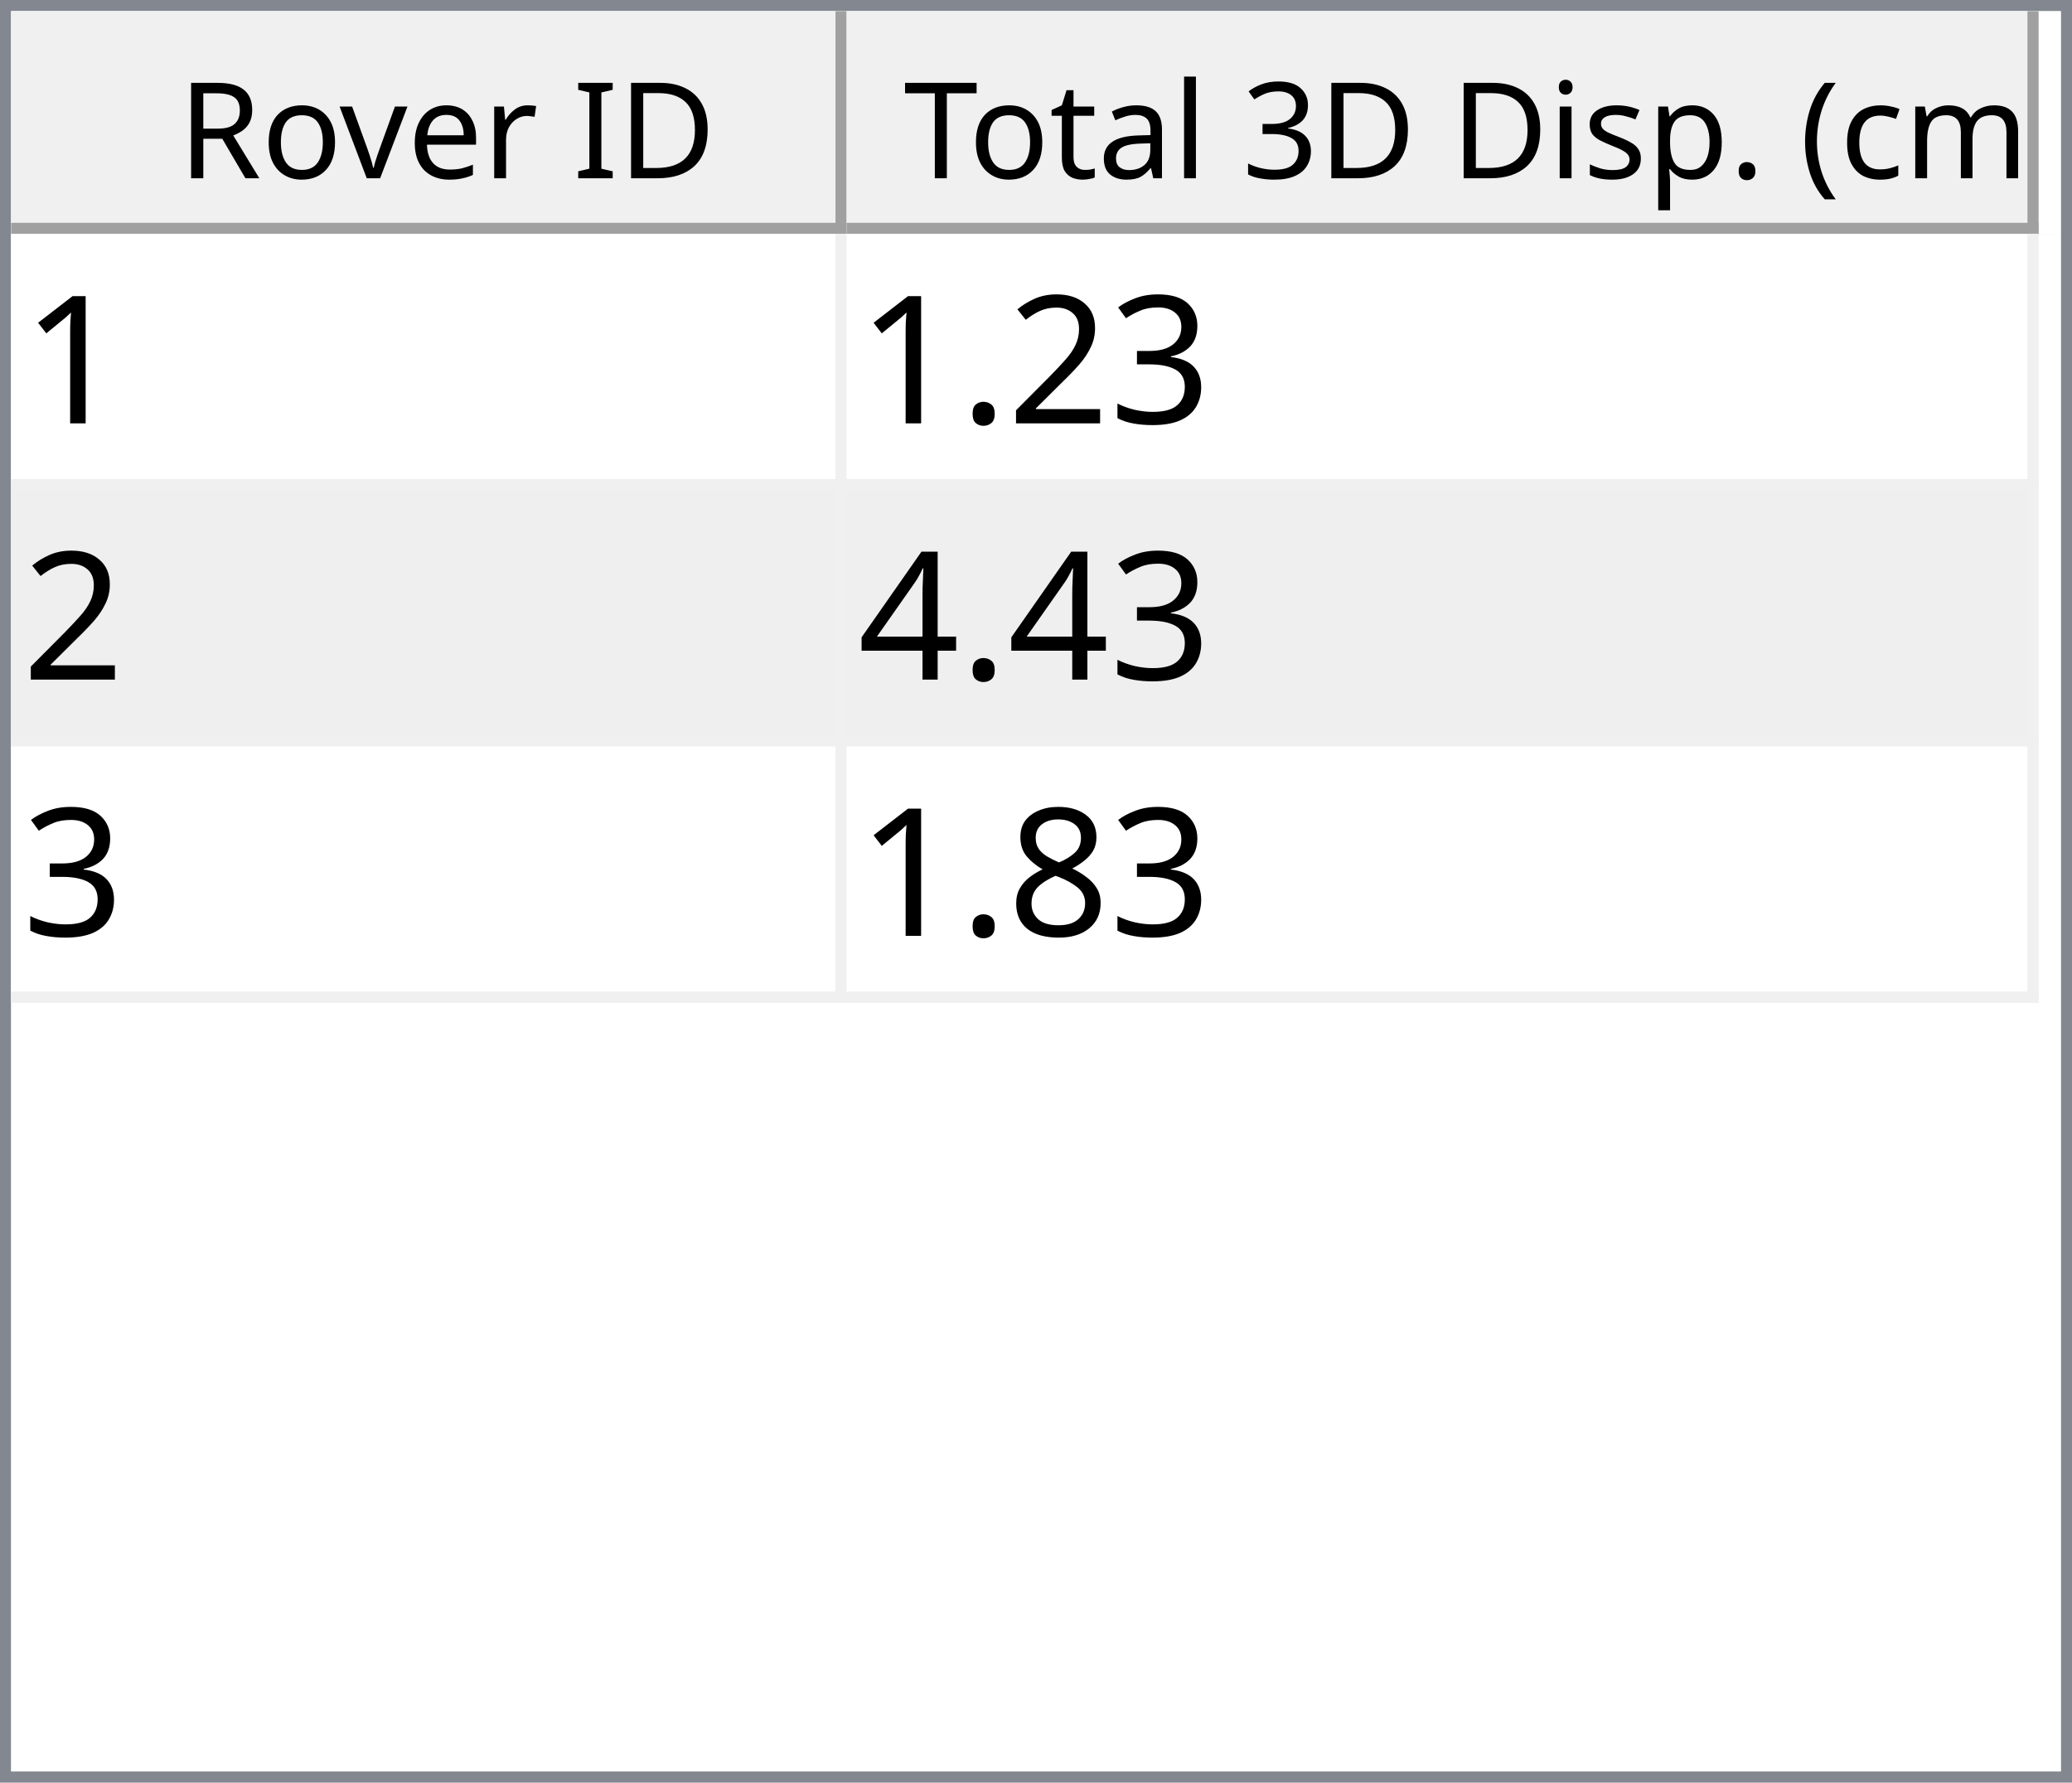
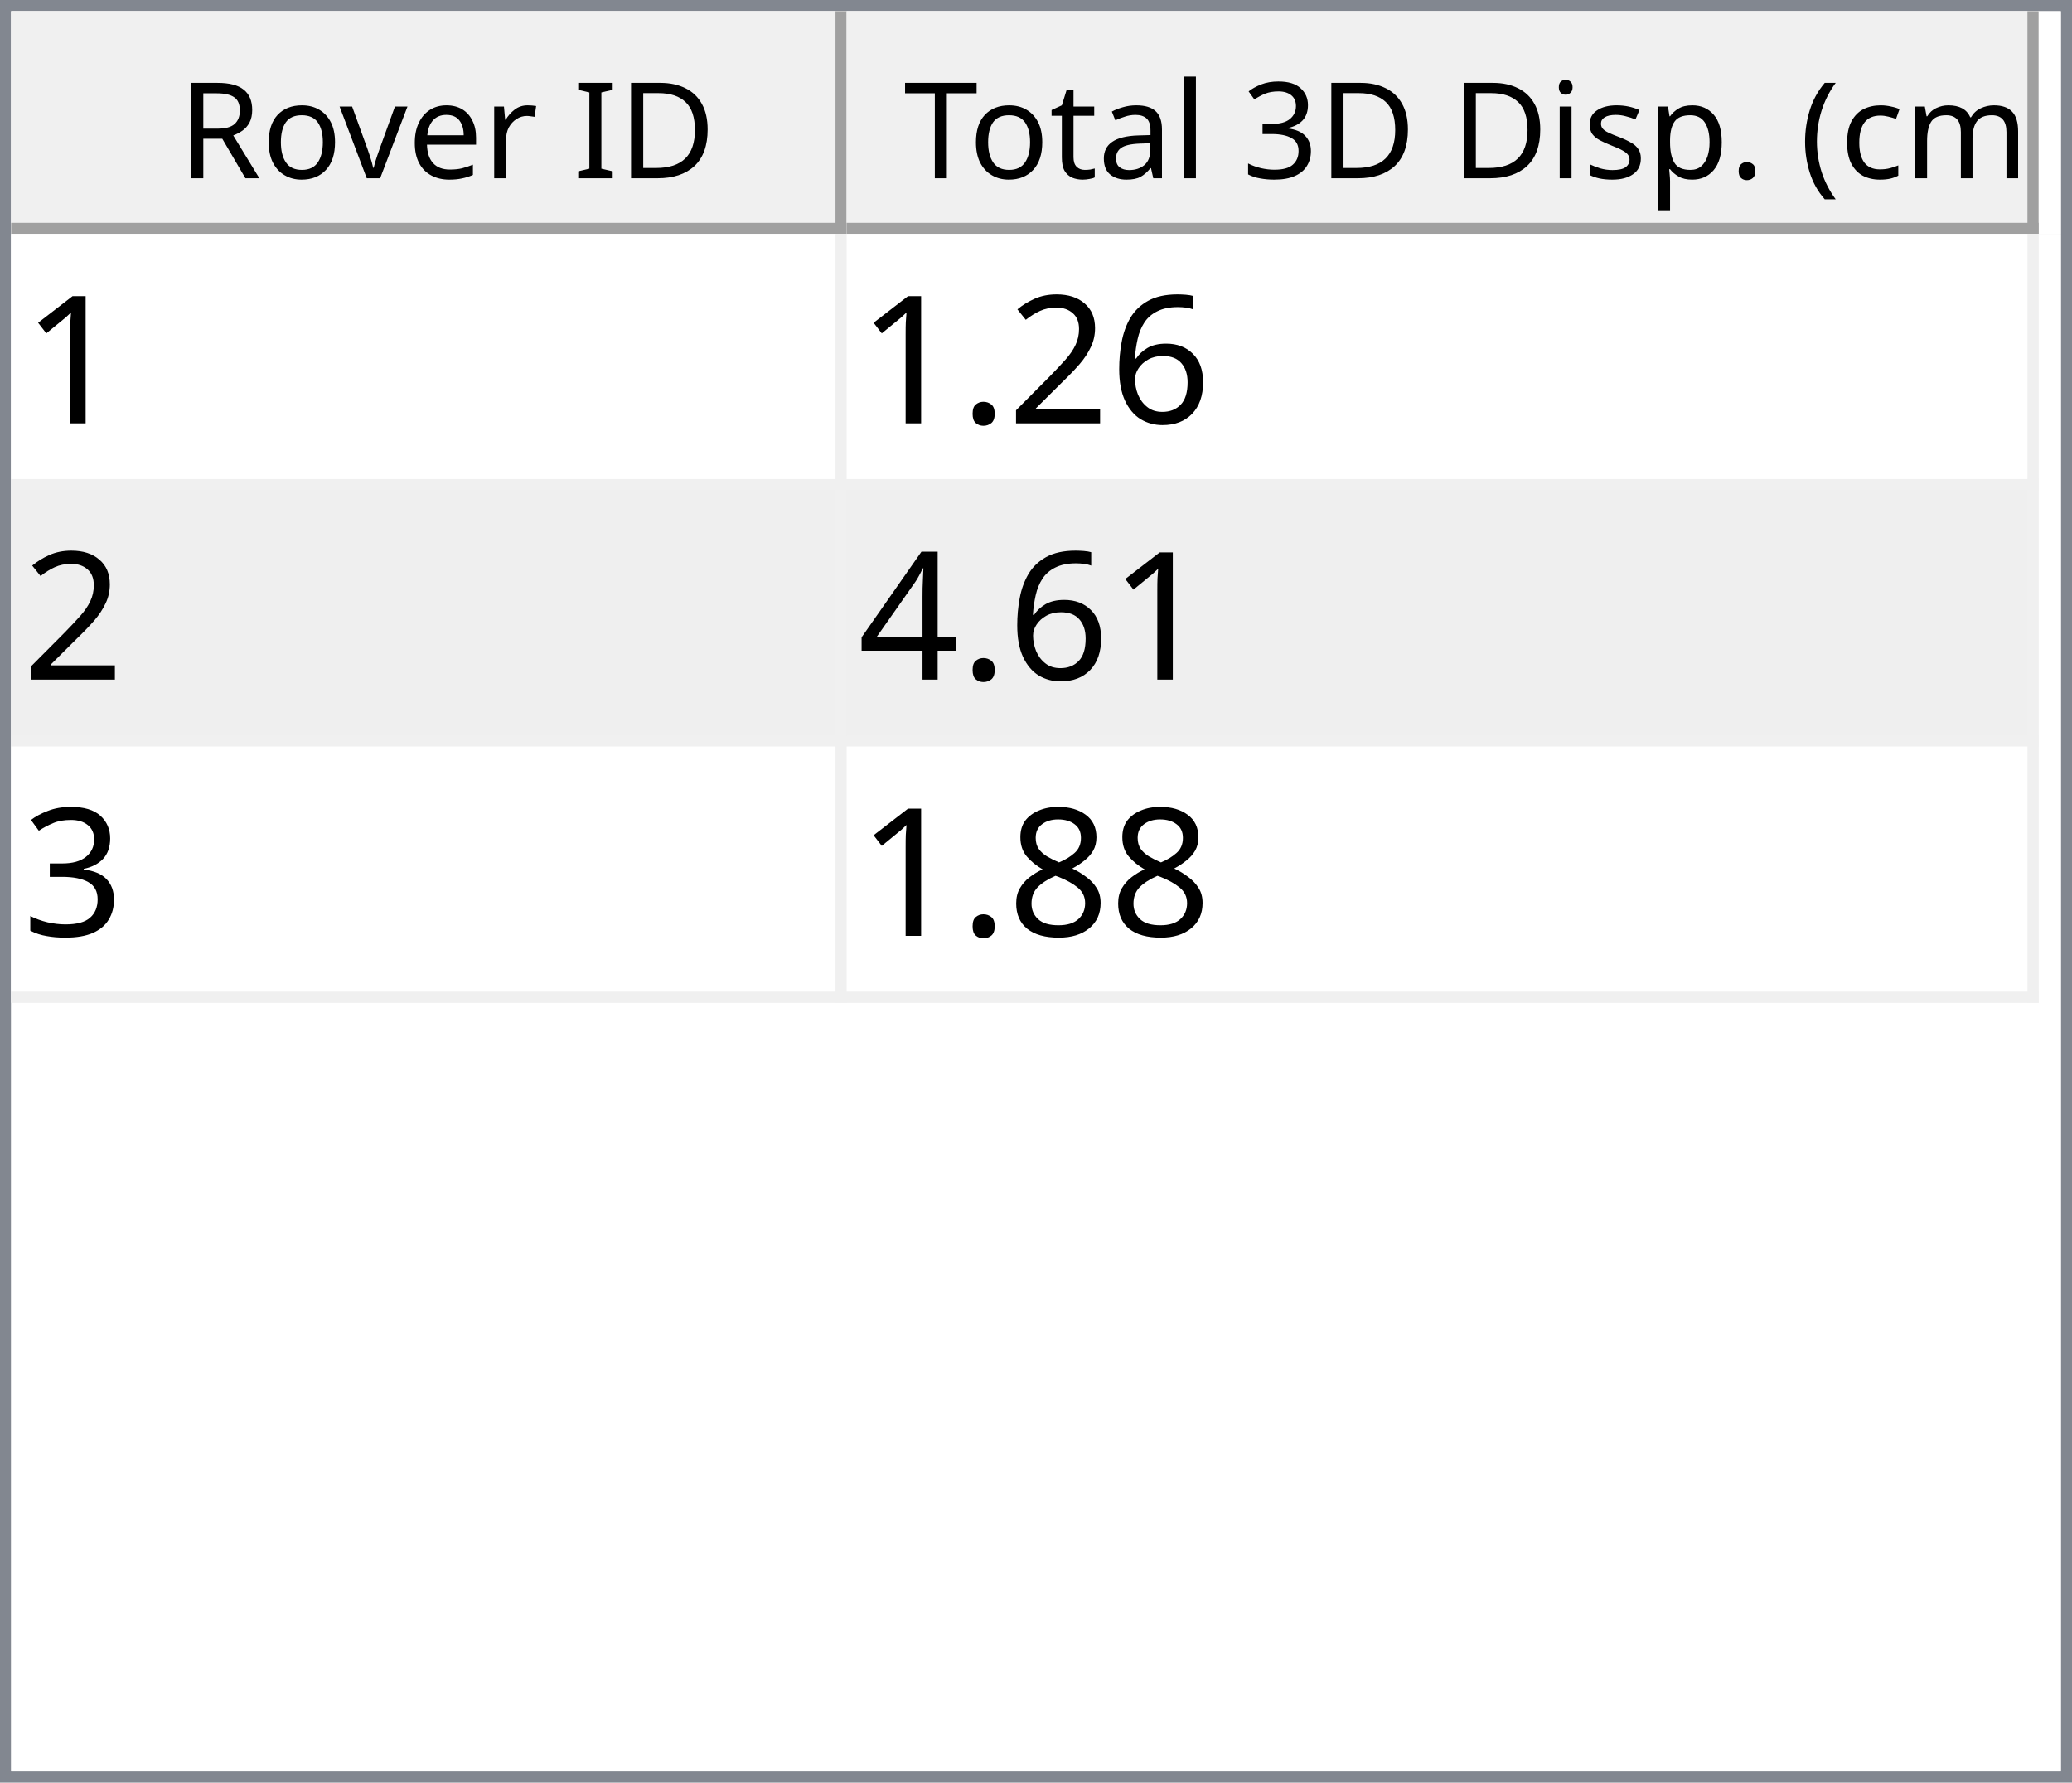
<svg xmlns="http://www.w3.org/2000/svg" style="fill-opacity:1; color-rendering:auto; color-interpolation:auto; text-rendering:auto; stroke:black; stroke-linecap:square; stroke-miterlimit:10; shape-rendering:auto; stroke-opacity:1; fill:black; stroke-dasharray:none; font-weight:normal; stroke-width:1; font-family:'Dialog'; font-style:normal; stroke-linejoin:miter; font-size:12px; stroke-dashoffset:0; image-rendering:auto;" width="186" height="160">
  <defs id="genericDefs" />
  <g>
    <defs id="defs1">
      <clipPath clipPathUnits="userSpaceOnUse" id="clipPath1">
        <path d="M0 0 L186 0 L186 160 L0 160 L0 0 Z" />
      </clipPath>
      <clipPath clipPathUnits="userSpaceOnUse" id="clipPath2">
        <path d="M0 0 L0 160 L186 160 L186 0 Z" />
      </clipPath>
      <clipPath clipPathUnits="userSpaceOnUse" id="clipPath3">
        <path d="M0 0 L0 20 L184 20 L184 0 Z" />
      </clipPath>
      <clipPath clipPathUnits="userSpaceOnUse" id="clipPath4">
        <path d="M0 0 L0 20 L75 20 L75 0 Z" />
      </clipPath>
      <clipPath clipPathUnits="userSpaceOnUse" id="clipPath5">
        <path d="M1 1 L1 19 L74 19 L74 1 Z" />
      </clipPath>
      <clipPath clipPathUnits="userSpaceOnUse" id="clipPath6">
        <path d="M0 0 L0 18 L73 18 L73 0 Z" />
      </clipPath>
      <clipPath clipPathUnits="userSpaceOnUse" id="clipPath7">
        <path d="M-0.5 -0.5 L-0.5 19.5 L74.5 19.5 L74.5 -0.5 Z" />
      </clipPath>
      <clipPath clipPathUnits="userSpaceOnUse" id="clipPath8">
        <path d="M0 0 L0 20 L107 20 L107 0 Z" />
      </clipPath>
      <clipPath clipPathUnits="userSpaceOnUse" id="clipPath9">
        <path d="M1 1 L1 19 L106 19 L106 1 Z" />
      </clipPath>
      <clipPath clipPathUnits="userSpaceOnUse" id="clipPath10">
        <path d="M0 0 L0 18 L105 18 L105 0 Z" />
      </clipPath>
      <clipPath clipPathUnits="userSpaceOnUse" id="clipPath11">
        <path d="M-0.5 -0.5 L-0.5 19.5 L106.5 19.5 L106.5 -0.5 Z" />
      </clipPath>
      <clipPath clipPathUnits="userSpaceOnUse" id="clipPath12">
        <path d="M0 0 L0 138 L184 138 L184 0 Z" />
      </clipPath>
      <clipPath clipPathUnits="userSpaceOnUse" id="clipPath13">
        <path d="M0 0 L0 69 L182 69 L182 0 Z" />
      </clipPath>
      <clipPath clipPathUnits="userSpaceOnUse" id="clipPath14">
        <path d="M-0.5 -0.5 L-0.5 68.5 L181.5 68.5 L181.5 -0.5 Z" />
      </clipPath>
      <clipPath clipPathUnits="userSpaceOnUse" id="clipPath15">
        <path d="M0 0 L0 22 L74 22 L74 0 Z" />
      </clipPath>
      <clipPath clipPathUnits="userSpaceOnUse" id="clipPath16">
        <path d="M0 0 L0 22 L106 22 L106 0 Z" />
      </clipPath>
      <font horiz-adv-x="64.551" id="font1">
        <font-face ascent="107.91" descent="25.098" units-per-em="100" style="font-style:normal; font-family:Segoe UI; font-weight:normal;" />
        <missing-glyph horiz-adv-x="64.551" d="M8.109 0 L8.109 68.266 L56.453 68.266 L56.453 0 L8.109 0 ZM15.328 7.234 L49.219 7.234 L49.219 61.031 L15.328 61.031 L15.328 7.234 Z" />
        <glyph unicode="D" horiz-adv-x="70.117" d="M9.188 0 L9.188 70.016 L28.516 70.016 Q65.531 70.016 65.531 35.891 Q65.531 19.672 55.25 9.836 Q44.969 0 27.734 0 L9.188 0 ZM17.391 62.594 L17.391 7.422 L27.828 7.422 Q41.609 7.422 49.273 14.797 Q56.938 22.172 56.938 35.688 Q56.938 62.594 28.328 62.594 L17.391 62.594 Z" />
        <glyph unicode="I" horiz-adv-x="26.611" d="M17.391 0 L9.188 0 L9.188 70.016 L17.391 70.016 L17.391 0 Z" />
        <glyph unicode=" " horiz-adv-x="27.393" d="" />
        <glyph unicode="r" horiz-adv-x="34.766" d="M34.188 41.891 Q32.078 43.5 28.125 43.5 Q23 43.5 19.555 38.672 Q16.109 33.844 16.109 25.484 L16.109 0 L8.109 0 L8.109 50 L16.109 50 L16.109 39.703 L16.312 39.703 Q18.016 44.969 21.531 47.922 Q25.047 50.875 29.391 50.875 Q32.516 50.875 34.188 50.203 L34.188 41.891 Z" />
        <glyph unicode="e" horiz-adv-x="52.295" d="M48.297 23 L12.984 23 Q13.188 14.656 17.484 10.109 Q21.781 5.562 29.297 5.562 Q37.75 5.562 44.828 11.141 L44.828 3.609 Q38.234 -1.172 27.391 -1.172 Q16.797 -1.172 10.742 5.641 Q4.688 12.453 4.688 24.812 Q4.688 36.469 11.305 43.82 Q17.922 51.172 27.734 51.172 Q37.547 51.172 42.922 44.828 Q48.297 38.484 48.297 27.203 L48.297 23 ZM40.094 29.781 Q40.047 36.719 36.75 40.578 Q33.453 44.438 27.594 44.438 Q21.922 44.438 17.969 40.383 Q14.016 36.328 13.094 29.781 L40.094 29.781 Z" />
        <glyph unicode="v" horiz-adv-x="47.9" d="M47.406 50 L27.484 0 L19.625 0 L0.688 50 L9.469 50 L22.172 13.672 Q23.578 9.672 23.922 6.688 L24.125 6.688 Q24.609 10.453 25.688 13.484 L38.969 50 L47.406 50 Z" />
        <glyph unicode="o" horiz-adv-x="58.594" d="M29 -1.172 Q17.922 -1.172 11.305 5.836 Q4.688 12.844 4.688 24.422 Q4.688 37.016 11.57 44.094 Q18.453 51.172 30.172 51.172 Q41.359 51.172 47.633 44.289 Q53.906 37.406 53.906 25.203 Q53.906 13.234 47.141 6.031 Q40.375 -1.172 29 -1.172 ZM29.594 44.438 Q21.875 44.438 17.383 39.188 Q12.891 33.938 12.891 24.703 Q12.891 15.828 17.43 10.695 Q21.969 5.562 29.594 5.562 Q37.359 5.562 41.531 10.594 Q45.703 15.625 45.703 24.906 Q45.703 34.281 41.531 39.359 Q37.359 44.438 29.594 44.438 Z" />
        <glyph unicode="R" horiz-adv-x="59.814" d="M59.375 0 L49.609 0 L37.891 19.625 Q36.281 22.359 34.766 24.289 Q33.25 26.219 31.664 27.438 Q30.078 28.656 28.25 29.219 Q26.422 29.781 24.125 29.781 L17.391 29.781 L17.391 0 L9.188 0 L9.188 70.016 L30.078 70.016 Q34.672 70.016 38.555 68.867 Q42.438 67.719 45.289 65.375 Q48.141 63.031 49.758 59.547 Q51.375 56.062 51.375 51.375 Q51.375 47.703 50.273 44.656 Q49.172 41.609 47.148 39.211 Q45.125 36.812 42.266 35.133 Q39.406 33.453 35.844 32.516 L35.844 32.328 Q37.594 31.547 38.891 30.547 Q40.188 29.547 41.359 28.18 Q42.531 26.812 43.68 25.078 Q44.828 23.344 46.234 21.047 L59.375 0 ZM17.391 62.594 L17.391 37.203 L28.516 37.203 Q31.594 37.203 34.203 38.133 Q36.812 39.062 38.719 40.797 Q40.625 42.531 41.703 45.047 Q42.781 47.562 42.781 50.688 Q42.781 56.297 39.141 59.445 Q35.5 62.594 28.609 62.594 L17.391 62.594 Z" />
        <glyph unicode=")" horiz-adv-x="30.176" d="M8.297 -15.922 L1.172 -15.922 Q16.406 2.344 16.406 26.812 Q16.406 51.469 1.078 70.016 L8.297 70.016 Q23.531 52.156 23.531 26.703 Q23.531 1.375 8.297 -15.922 Z" />
        <glyph unicode="m" horiz-adv-x="86.133" d="M79.109 0 L71.094 0 L71.094 28.719 Q71.094 37.016 68.531 40.727 Q65.969 44.438 59.906 44.438 Q54.781 44.438 51.195 39.75 Q47.609 35.062 47.609 28.516 L47.609 0 L39.594 0 L39.594 29.688 Q39.594 44.438 28.219 44.438 Q22.953 44.438 19.531 40.016 Q16.109 35.594 16.109 28.516 L16.109 0 L8.109 0 L8.109 50 L16.109 50 L16.109 42.094 L16.312 42.094 Q21.625 51.172 31.844 51.172 Q36.969 51.172 40.773 48.312 Q44.578 45.453 46 40.828 Q51.562 51.172 62.594 51.172 Q79.109 51.172 79.109 30.812 L79.109 0 Z" />
        <glyph unicode="c" horiz-adv-x="46.191" d="M42.188 2.297 Q36.422 -1.172 28.516 -1.172 Q17.828 -1.172 11.258 5.789 Q4.688 12.75 4.688 23.828 Q4.688 36.188 11.766 43.68 Q18.844 51.172 30.672 51.172 Q37.25 51.172 42.281 48.734 L42.281 40.531 Q36.719 44.438 30.375 44.438 Q22.703 44.438 17.797 38.945 Q12.891 33.453 12.891 24.516 Q12.891 15.719 17.508 10.641 Q22.125 5.562 29.891 5.562 Q36.422 5.562 42.188 9.906 L42.188 2.297 Z" />
        <glyph unicode="(" horiz-adv-x="30.176" d="M29.109 -15.922 L21.969 -15.922 Q6.844 1.375 6.844 26.703 Q6.844 52.156 21.969 70.016 L29.203 70.016 Q13.875 51.469 13.875 26.812 Q13.875 2.344 29.109 -15.922 Z" />
        <glyph unicode="." horiz-adv-x="21.68" d="M10.891 -1.078 Q8.641 -1.078 7.055 0.539 Q5.469 2.156 5.469 4.391 Q5.469 6.641 7.055 8.273 Q8.641 9.906 10.891 9.906 Q13.188 9.906 14.797 8.273 Q16.406 6.641 16.406 4.391 Q16.406 2.156 14.797 0.539 Q13.188 -1.078 10.891 -1.078 Z" />
        <glyph unicode="p" horiz-adv-x="58.789" d="M16.312 7.234 L16.109 7.234 L16.109 -23 L8.109 -23 L8.109 50 L16.109 50 L16.109 41.219 L16.312 41.219 Q22.219 51.172 33.594 51.172 Q43.266 51.172 48.688 44.461 Q54.109 37.75 54.109 26.469 Q54.109 13.922 48 6.375 Q41.891 -1.172 31.297 -1.172 Q21.578 -1.172 16.312 7.234 ZM16.109 27.391 L16.109 20.406 Q16.109 14.203 20.141 9.883 Q24.172 5.562 30.375 5.562 Q37.641 5.562 41.773 11.133 Q45.906 16.703 45.906 26.609 Q45.906 34.969 42.047 39.703 Q38.188 44.438 31.594 44.438 Q24.609 44.438 20.359 39.578 Q16.109 34.719 16.109 27.391 Z" />
        <glyph unicode="s" horiz-adv-x="42.432" d="M5.078 1.812 L5.078 10.406 Q11.625 5.562 19.484 5.562 Q30.031 5.562 30.031 12.594 Q30.031 14.594 29.125 15.992 Q28.219 17.391 26.68 18.461 Q25.141 19.531 23.07 20.383 Q21 21.234 18.609 22.172 Q15.281 23.484 12.766 24.828 Q10.25 26.172 8.57 27.859 Q6.891 29.547 6.031 31.695 Q5.172 33.844 5.172 36.719 Q5.172 40.234 6.789 42.945 Q8.406 45.656 11.086 47.484 Q13.766 49.312 17.211 50.242 Q20.656 51.172 24.312 51.172 Q30.812 51.172 35.938 48.922 L35.938 40.828 Q30.422 44.438 23.25 44.438 Q21 44.438 19.195 43.922 Q17.391 43.406 16.094 42.477 Q14.797 41.547 14.086 40.258 Q13.375 38.969 13.375 37.406 Q13.375 35.453 14.086 34.133 Q14.797 32.812 16.164 31.789 Q17.531 30.766 19.484 29.938 Q21.438 29.109 23.922 28.125 Q27.25 26.859 29.883 25.516 Q32.516 24.172 34.375 22.484 Q36.234 20.797 37.234 18.602 Q38.234 16.406 38.234 13.375 Q38.234 9.672 36.602 6.938 Q34.969 4.203 32.234 2.398 Q29.5 0.594 25.93 -0.289 Q22.359 -1.172 18.453 -1.172 Q10.75 -1.172 5.078 1.812 Z" />
        <glyph unicode="i" horiz-adv-x="24.219" d="M12.203 62.703 Q10.062 62.703 8.547 64.164 Q7.031 65.625 7.031 67.875 Q7.031 70.125 8.547 71.609 Q10.062 73.094 12.203 73.094 Q14.406 73.094 15.945 71.609 Q17.484 70.125 17.484 67.875 Q17.484 65.719 15.945 64.211 Q14.406 62.703 12.203 62.703 ZM16.109 0 L8.109 0 L8.109 50 L16.109 50 L16.109 0 Z" />
        <glyph unicode="3" horiz-adv-x="53.906" d="M46.531 19.828 Q46.531 15.094 44.75 11.211 Q42.969 7.328 39.719 4.57 Q36.469 1.812 31.93 0.297 Q27.391 -1.219 21.922 -1.219 Q11.922 -1.219 6 2.594 L6 11.188 Q13.094 5.609 22.219 5.609 Q25.875 5.609 28.828 6.539 Q31.781 7.469 33.906 9.227 Q36.031 10.984 37.18 13.477 Q38.328 15.969 38.328 19.094 Q38.328 32.812 18.797 32.812 L12.984 32.812 L12.984 39.594 L18.5 39.594 Q35.797 39.594 35.797 52.484 Q35.797 64.406 22.609 64.406 Q15.188 64.406 8.688 59.422 L8.688 67.188 Q15.375 71.188 24.609 71.188 Q29 71.188 32.57 69.969 Q36.141 68.75 38.68 66.555 Q41.219 64.359 42.609 61.281 Q44 58.203 44 54.5 Q44 40.672 30.031 36.719 L30.031 36.531 Q33.594 36.141 36.625 34.797 Q39.656 33.453 41.852 31.305 Q44.047 29.156 45.289 26.25 Q46.531 23.344 46.531 19.828 Z" />
        <glyph unicode="l" horiz-adv-x="24.219" d="M16.109 0 L8.109 0 L8.109 74.031 L16.109 74.031 L16.109 0 Z" />
        <glyph unicode="a" horiz-adv-x="50.879" d="M43.891 0 L35.891 0 L35.891 7.812 L35.688 7.812 Q30.469 -1.172 20.312 -1.172 Q12.844 -1.172 8.617 2.781 Q4.391 6.734 4.391 13.281 Q4.391 27.297 20.906 29.594 L35.891 31.688 Q35.891 44.438 25.594 44.438 Q16.547 44.438 9.281 38.281 L9.281 46.484 Q16.656 51.172 26.266 51.172 Q43.891 51.172 43.891 32.516 L43.891 0 ZM35.891 25.297 L23.828 23.641 Q18.266 22.859 15.43 20.875 Q12.594 18.891 12.594 13.875 Q12.594 10.203 15.211 7.883 Q17.828 5.562 22.172 5.562 Q28.125 5.562 32.008 9.742 Q35.891 13.922 35.891 20.312 L35.891 25.297 Z" />
        <glyph unicode="t" horiz-adv-x="33.887" d="M31.297 0.484 Q28.469 -1.078 23.828 -1.078 Q10.688 -1.078 10.688 13.578 L10.688 43.172 L2.094 43.172 L2.094 50 L10.688 50 L10.688 62.203 L18.703 64.797 L18.703 50 L31.297 50 L31.297 43.172 L18.703 43.172 L18.703 14.984 Q18.703 9.969 20.414 7.82 Q22.125 5.672 26.078 5.672 Q29.109 5.672 31.297 7.328 L31.297 0.484 Z" />
        <glyph unicode="T" horiz-adv-x="52.393" d="M50.594 62.594 L30.375 62.594 L30.375 0 L22.172 0 L22.172 62.594 L2 62.594 L2 70.016 L50.594 70.016 L50.594 62.594 Z" />
      </font>
      <font horiz-adv-x="75.0" id="font2">
        <font-face ascent="100.537" descent="21.973" units-per-em="100" style="font-style:normal; font-family:sans-serif; font-weight:normal;" />
        <missing-glyph horiz-adv-x="75.0" d="M12.5 0 L12.5 62.5 L62.5 62.5 L62.5 0 L12.5 0 ZM14.062 1.562 L60.938 1.562 L60.938 60.938 L14.062 60.938 L14.062 1.562 Z" />
        <glyph unicode="1" horiz-adv-x="55.615" d="M37.25 0 L28.469 0 L28.469 56 Q25.297 52.984 20.141 49.953 Q14.984 46.922 10.891 45.406 L10.891 53.906 Q18.266 57.375 23.781 62.305 Q29.297 67.234 31.594 71.875 L37.25 71.875 L37.25 0 Z" />
-         <glyph unicode="3" horiz-adv-x="55.615" d="M4.203 18.891 L12.984 20.062 Q14.5 12.594 18.141 9.297 Q21.781 6 27 6 Q33.203 6 37.477 10.297 Q41.75 14.594 41.75 20.953 Q41.75 27 37.797 30.93 Q33.844 34.859 27.734 34.859 Q25.25 34.859 21.531 33.891 L22.516 41.609 Q23.391 41.5 23.922 41.5 Q29.547 41.5 34.039 44.43 Q38.531 47.359 38.531 53.469 Q38.531 58.297 35.258 61.477 Q31.984 64.656 26.812 64.656 Q21.688 64.656 18.266 61.43 Q14.844 58.203 13.875 51.766 L5.078 53.328 Q6.688 62.156 12.398 67.016 Q18.109 71.875 26.609 71.875 Q32.469 71.875 37.398 69.359 Q42.328 66.844 44.945 62.5 Q47.562 58.156 47.562 53.266 Q47.562 48.641 45.07 44.828 Q42.578 41.016 37.703 38.766 Q44.047 37.312 47.562 32.695 Q51.078 28.078 51.078 21.141 Q51.078 11.766 44.242 5.25 Q37.406 -1.266 26.953 -1.266 Q17.531 -1.266 11.305 4.352 Q5.078 9.969 4.203 18.891 Z" />
+         <glyph unicode="6" horiz-adv-x="55.615" d="M49.75 54.047 L41.016 53.375 Q39.844 58.547 37.703 60.891 Q34.125 64.656 28.906 64.656 Q24.703 64.656 21.531 62.312 Q17.391 59.281 14.992 53.469 Q12.594 47.656 12.5 36.922 Q15.672 41.75 20.266 44.094 Q24.859 46.438 29.891 46.438 Q38.672 46.438 44.852 39.969 Q51.031 33.5 51.031 23.25 Q51.031 16.5 48.125 10.719 Q45.219 4.938 40.141 1.859 Q35.062 -1.219 28.609 -1.219 Q17.625 -1.219 10.695 6.859 Q3.766 14.938 3.766 33.5 Q3.766 54.25 11.422 63.672 Q18.109 71.875 29.438 71.875 Q37.891 71.875 43.289 67.141 Q48.688 62.406 49.75 54.047 ZM13.875 23.188 Q13.875 18.656 15.797 14.508 Q17.719 10.359 21.188 8.18 Q24.656 6 28.469 6 Q34.031 6 38.039 10.492 Q42.047 14.984 42.047 22.703 Q42.047 30.125 38.086 34.398 Q34.125 38.672 28.125 38.672 Q22.172 38.672 18.023 34.398 Q13.875 30.125 13.875 23.188 Z" />
        <glyph unicode="2" horiz-adv-x="55.615" d="M50.344 8.453 L50.344 0 L3.031 0 Q2.938 3.172 4.047 6.109 Q5.859 10.938 9.836 15.625 Q13.812 20.312 21.344 26.469 Q33.016 36.031 37.117 41.625 Q41.219 47.219 41.219 52.203 Q41.219 57.422 37.477 61.008 Q33.734 64.594 27.734 64.594 Q21.391 64.594 17.578 60.789 Q13.766 56.984 13.719 50.25 L4.688 51.172 Q5.609 61.281 11.664 66.578 Q17.719 71.875 27.938 71.875 Q38.234 71.875 44.242 66.164 Q50.25 60.453 50.25 52 Q50.25 47.703 48.492 43.555 Q46.734 39.406 42.656 34.812 Q38.578 30.219 29.109 22.219 Q21.188 15.578 18.945 13.211 Q16.703 10.844 15.234 8.453 L50.344 8.453 Z" />
        <glyph unicode="." horiz-adv-x="27.783" d="M9.078 0 L9.078 10.016 L19.094 10.016 L19.094 0 L9.078 0 Z" />
        <glyph unicode="4" horiz-adv-x="55.615" d="M32.328 0 L32.328 17.141 L1.266 17.141 L1.266 25.203 L33.938 71.578 L41.109 71.578 L41.109 25.203 L50.781 25.203 L50.781 17.141 L41.109 17.141 L41.109 0 L32.328 0 ZM32.328 25.203 L32.328 57.469 L9.906 25.203 L32.328 25.203 Z" />
+         <glyph unicode="3" horiz-adv-x="55.615" d="M4.203 18.891 L12.984 20.062 Q14.5 12.594 18.141 9.297 Q21.781 6 27 6 Q33.203 6 37.477 10.297 Q41.75 14.594 41.75 20.953 Q41.75 27 37.797 30.93 Q33.844 34.859 27.734 34.859 Q25.25 34.859 21.531 33.891 L22.516 41.609 Q23.391 41.5 23.922 41.5 Q29.547 41.5 34.039 44.43 Q38.531 47.359 38.531 53.469 Q38.531 58.297 35.258 61.477 Q31.984 64.656 26.812 64.656 Q21.688 64.656 18.266 61.43 Q14.844 58.203 13.875 51.766 L5.078 53.328 Q6.688 62.156 12.398 67.016 Q18.109 71.875 26.609 71.875 Q32.469 71.875 37.398 69.359 Q42.328 66.844 44.945 62.5 Q47.562 58.156 47.562 53.266 Q47.562 48.641 45.07 44.828 Q42.578 41.016 37.703 38.766 Q44.047 37.312 47.562 32.695 Q51.078 28.078 51.078 21.141 Q51.078 11.766 44.242 5.25 Q37.406 -1.266 26.953 -1.266 Q17.531 -1.266 11.305 4.352 Q5.078 9.969 4.203 18.891 Z" />
        <glyph unicode="8" horiz-adv-x="55.615" d="M17.672 38.812 Q12.203 40.828 9.57 44.539 Q6.938 48.25 6.938 53.422 Q6.938 61.234 12.555 66.555 Q18.172 71.875 27.484 71.875 Q36.859 71.875 42.578 66.43 Q48.297 60.984 48.297 53.172 Q48.297 48.188 45.68 44.508 Q43.062 40.828 37.75 38.812 Q44.344 36.672 47.781 31.883 Q51.219 27.094 51.219 20.453 Q51.219 11.281 44.727 5.031 Q38.234 -1.219 27.641 -1.219 Q17.047 -1.219 10.547 5.055 Q4.047 11.328 4.047 20.703 Q4.047 27.688 7.594 32.398 Q11.141 37.109 17.672 38.812 ZM15.922 53.719 Q15.922 48.641 19.195 45.414 Q22.469 42.188 27.688 42.188 Q32.766 42.188 36.016 45.383 Q39.266 48.578 39.266 53.219 Q39.266 58.062 35.914 61.359 Q32.562 64.656 27.594 64.656 Q22.562 64.656 19.242 61.43 Q15.922 58.203 15.922 53.719 ZM13.094 20.656 Q13.094 16.891 14.875 13.375 Q16.656 9.859 20.172 7.93 Q23.688 6 27.734 6 Q34.031 6 38.133 10.055 Q42.234 14.109 42.234 20.359 Q42.234 26.703 38.016 30.859 Q33.797 35.016 27.438 35.016 Q21.234 35.016 17.164 30.914 Q13.094 26.812 13.094 20.656 Z" />
      </font>
    </defs>
    <g style="fill:white; stroke:white;">
      <rect x="0" y="0" width="186" style="clip-path:url(#clipPath1); stroke:none;" height="160" />
    </g>
    <g style="fill:white; text-rendering:optimizeSpeed; color-rendering:optimizeSpeed; image-rendering:optimizeSpeed; shape-rendering:crispEdges; stroke:white; color-interpolation:sRGB;">
      <rect x="0" width="186" height="160" y="0" style="stroke:none;" />
      <path style="stroke:none;" d="M0 160 L186 160 L186 0 L0 0 Z" />
    </g>
    <g style="fill:rgb(240,240,240); font-family:'Segoe UI'; stroke:rgb(240,240,240);">
      <rect x="0" y="0" width="186" style="clip-path:url(#clipPath2); stroke:none;" height="160" />
    </g>
    <g style="fill:rgb(130,135,144); font-family:'Segoe UI'; stroke:rgb(130,135,144);">
      <path d="M0 0 L186 0 L186 160 L0 160 L0 0 ZM1 1 L185 1 L185 159 L1 159 L1 1 Z" style="fill-rule:evenodd; clip-path:url(#clipPath2); stroke:none;" />
    </g>
    <g style="fill:white; font-family:'Segoe UI'; stroke:white;" transform="translate(1,1)">
      <rect x="0" y="0" width="184" style="clip-path:url(#clipPath3); stroke:none;" height="20" />
    </g>
    <g style="fill:rgb(240,240,240); font-family:'Segoe UI'; stroke:rgb(240,240,240);" transform="translate(1,1)">
      <rect x="0" y="0" width="75" style="clip-path:url(#clipPath4); stroke:none;" height="20" />
    </g>
    <g style="font-family:'Segoe UI';" transform="translate(2,2)">
      <text x="14" xml:space="preserve" y="14" style="clip-path:url(#clipPath6); stroke:none;">Rover ID</text>
    </g>
    <g style="fill:rgb(160,160,160); font-family:'Segoe UI'; stroke:rgb(160,160,160); stroke-linejoin:bevel;" transform="translate(1.5,1.5)">
      <line x1="74" x2="74" y1="0" style="fill:none; clip-path:url(#clipPath7);" y2="19" />
    </g>
    <g style="fill:rgb(160,160,160); font-family:'Segoe UI'; stroke:rgb(160,160,160); stroke-linejoin:bevel;" transform="matrix(1,0,0,1,1,1) translate(0.5,0.5)">
      <line x1="0" x2="74" y1="19" style="fill:none; clip-path:url(#clipPath7);" y2="19" />
    </g>
    <g style="fill:rgb(240,240,240); font-family:'Segoe UI'; stroke:rgb(240,240,240);" transform="translate(76,1)">
      <rect x="0" y="0" width="107" style="clip-path:url(#clipPath8); stroke:none;" height="20" />
    </g>
    <g style="font-family:'Segoe UI';" transform="translate(77,2)">
      <text x="1" xml:space="preserve" y="14" style="clip-path:url(#clipPath10); stroke:none;"> Total 3D Disp. (cm)</text>
    </g>
    <g style="fill:rgb(160,160,160); font-family:'Segoe UI'; stroke:rgb(160,160,160); stroke-linejoin:bevel;" transform="translate(76.5,1.5)">
      <line x1="106" x2="106" y1="0" style="fill:none; clip-path:url(#clipPath11);" y2="19" />
    </g>
    <g style="fill:rgb(160,160,160); font-family:'Segoe UI'; stroke:rgb(160,160,160); stroke-linejoin:bevel;" transform="matrix(1,0,0,1,76,1) translate(0.5,0.5)">
      <line x1="0" x2="106" y1="19" style="fill:none; clip-path:url(#clipPath11);" y2="19" />
    </g>
    <g style="fill:white; font-family:'Segoe UI'; stroke:white;" transform="translate(1,21)">
      <rect x="0" y="0" width="184" style="clip-path:url(#clipPath12); stroke:none;" height="138" />
    </g>
    <g style="fill:rgb(240,240,240); font-size:16px; font-family:sans-serif; stroke:rgb(240,240,240);" transform="translate(1,21)">
      <rect x="0" y="0" width="182" style="clip-path:url(#clipPath13); stroke:none;" height="69" />
      <line transform="translate(0.5,0.5)" x1="0" x2="181" y1="22" style="clip-path:url(#clipPath14); fill:none; stroke-linejoin:bevel;" y2="22" />
    </g>
    <g transform="matrix(1,0,0,1,1,21) translate(0.5,0.5)" style="fill:rgb(240,240,240); font-size:16px; font-family:sans-serif; stroke:rgb(240,240,240); stroke-linejoin:bevel;">
      <line x1="0" x2="181" y1="45" style="fill:none; clip-path:url(#clipPath14);" y2="45" />
    </g>
    <g transform="matrix(1,0,0,1,1,21) translate(0.5,0.5)" style="fill:rgb(240,240,240); font-size:16px; font-family:sans-serif; stroke:rgb(240,240,240); stroke-linejoin:bevel;">
      <line x1="0" x2="181" y1="68" style="fill:none; clip-path:url(#clipPath14);" y2="68" />
    </g>
    <g transform="matrix(1,0,0,1,1,21) translate(0.5,0.5)" style="fill:rgb(240,240,240); font-size:16px; font-family:sans-serif; stroke:rgb(240,240,240); stroke-linejoin:bevel;">
      <line x1="74" x2="74" y1="0" style="fill:none; clip-path:url(#clipPath14);" y2="68" />
    </g>
    <g transform="matrix(1,0,0,1,1,21) translate(0.5,0.5)" style="fill:rgb(240,240,240); font-size:16px; font-family:sans-serif; stroke:rgb(240,240,240); stroke-linejoin:bevel;">
      <line x1="181" x2="181" y1="0" style="fill:none; clip-path:url(#clipPath14);" y2="68" />
    </g>
    <g style="fill:white; font-size:16px; font-family:sans-serif; stroke:white;" transform="matrix(1,0,0,1,1,21)">
      <rect x="0" y="0" width="74" style="clip-path:url(#clipPath15); stroke:none;" height="22" />
      <text x="1" y="17" style="fill:black; clip-path:url(#clipPath15); stroke:none;" xml:space="preserve">1</text>
    </g>
    <g style="fill:white; font-size:16px; font-family:sans-serif; stroke:white;" transform="matrix(1,0,0,1,1,21) translate(75,0)">
      <rect x="0" y="0" width="106" style="clip-path:url(#clipPath16); stroke:none;" height="22" />
-       <text x="1" y="17" style="fill:black; clip-path:url(#clipPath16); stroke:none;" xml:space="preserve">1.23</text>
+       <text x="1" y="17" style="fill:black; clip-path:url(#clipPath16); stroke:none;" xml:space="preserve">1.26</text>
    </g>
    <g style="fill:rgb(239,239,239); font-size:16px; font-family:sans-serif; stroke:rgb(239,239,239);" transform="matrix(1,0,0,1,1,21) translate(0,23)">
      <rect x="0" y="0" width="74" style="clip-path:url(#clipPath15); stroke:none;" height="22" />
      <text x="1" y="17" style="fill:black; clip-path:url(#clipPath15); stroke:none;" xml:space="preserve">2</text>
    </g>
    <g style="fill:rgb(239,239,239); font-size:16px; font-family:sans-serif; stroke:rgb(239,239,239);" transform="matrix(1,0,0,1,1,21) translate(75,23)">
      <rect x="0" y="0" width="106" style="clip-path:url(#clipPath16); stroke:none;" height="22" />
-       <text x="1" y="17" style="fill:black; clip-path:url(#clipPath16); stroke:none;" xml:space="preserve">4.43</text>
+       <text x="1" y="17" style="fill:black; clip-path:url(#clipPath16); stroke:none;" xml:space="preserve">4.61</text>
    </g>
    <g style="fill:white; font-size:16px; font-family:sans-serif; stroke:white;" transform="matrix(1,0,0,1,1,21) translate(0,46)">
      <rect x="0" y="0" width="74" style="clip-path:url(#clipPath15); stroke:none;" height="22" />
      <text x="1" y="17" style="fill:black; clip-path:url(#clipPath15); stroke:none;" xml:space="preserve">3</text>
    </g>
    <g style="fill:white; font-size:16px; font-family:sans-serif; stroke:white;" transform="matrix(1,0,0,1,1,21) translate(75,46)">
      <rect x="0" y="0" width="106" style="clip-path:url(#clipPath16); stroke:none;" height="22" />
-       <text x="1" y="17" style="fill:black; clip-path:url(#clipPath16); stroke:none;" xml:space="preserve">1.83</text>
+       <text x="1" y="17" style="fill:black; clip-path:url(#clipPath16); stroke:none;" xml:space="preserve">1.88</text>
    </g>
  </g>
</svg>
